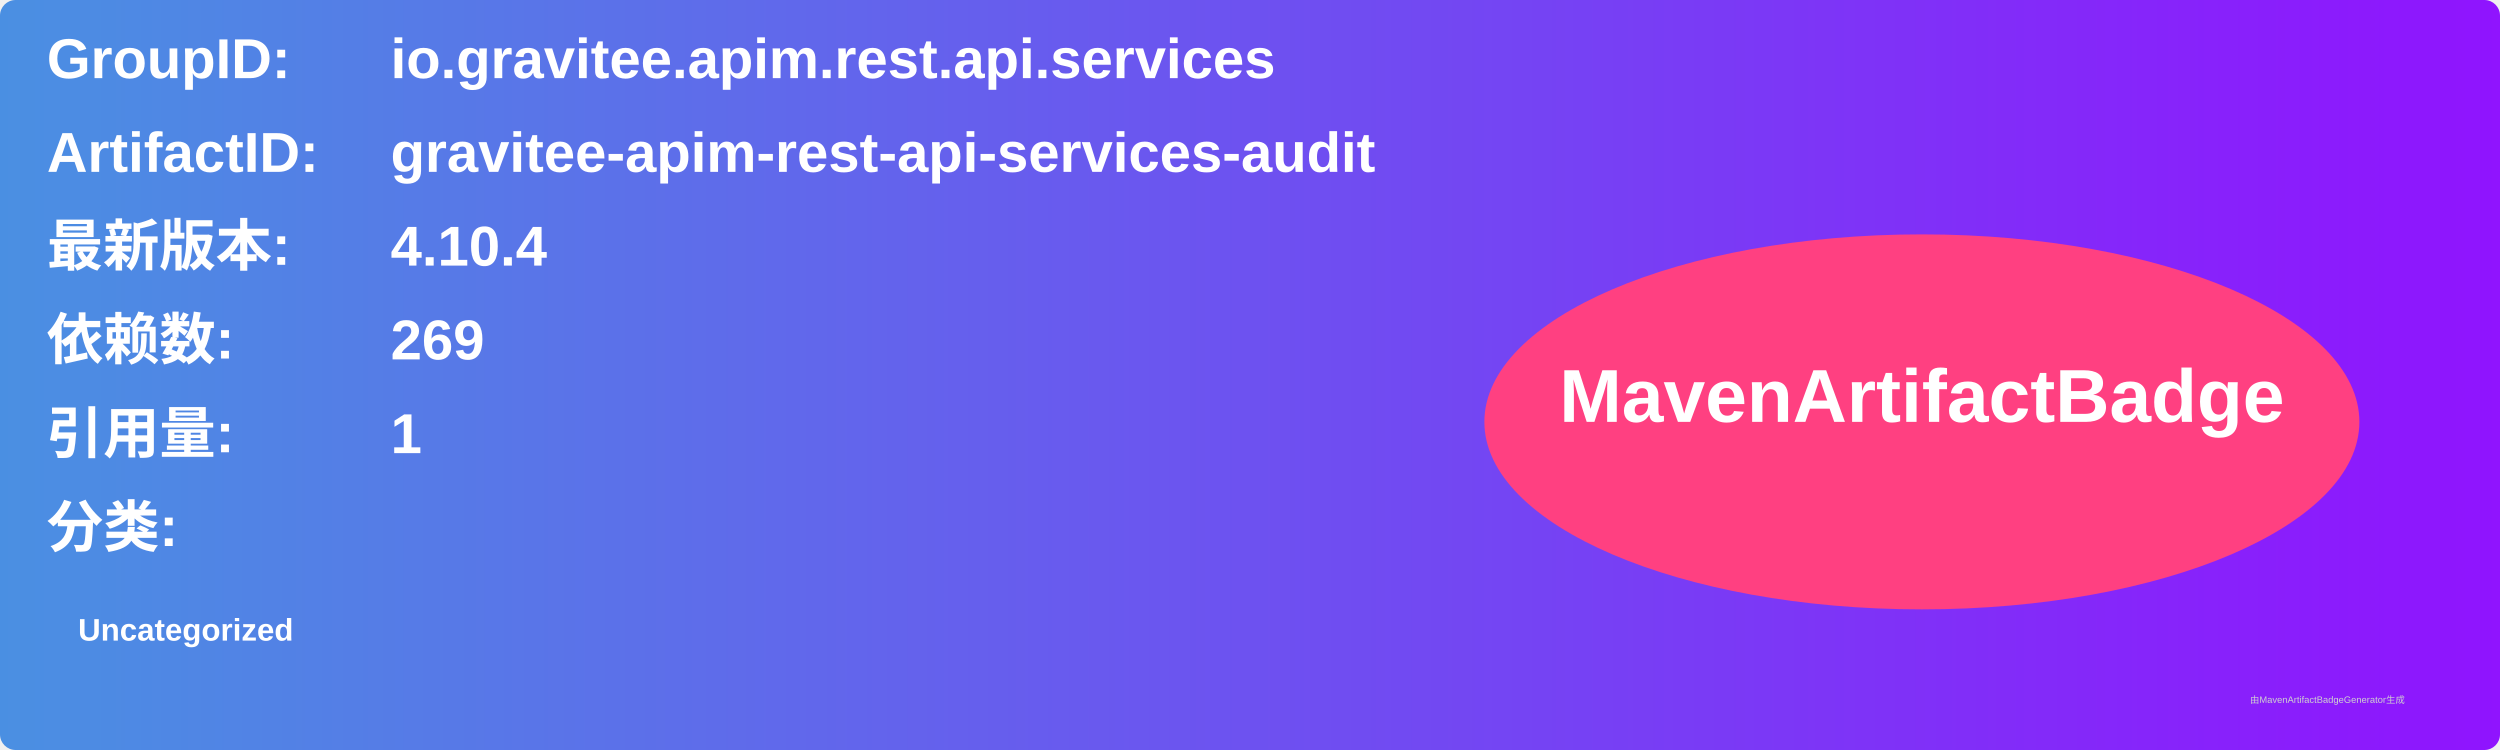
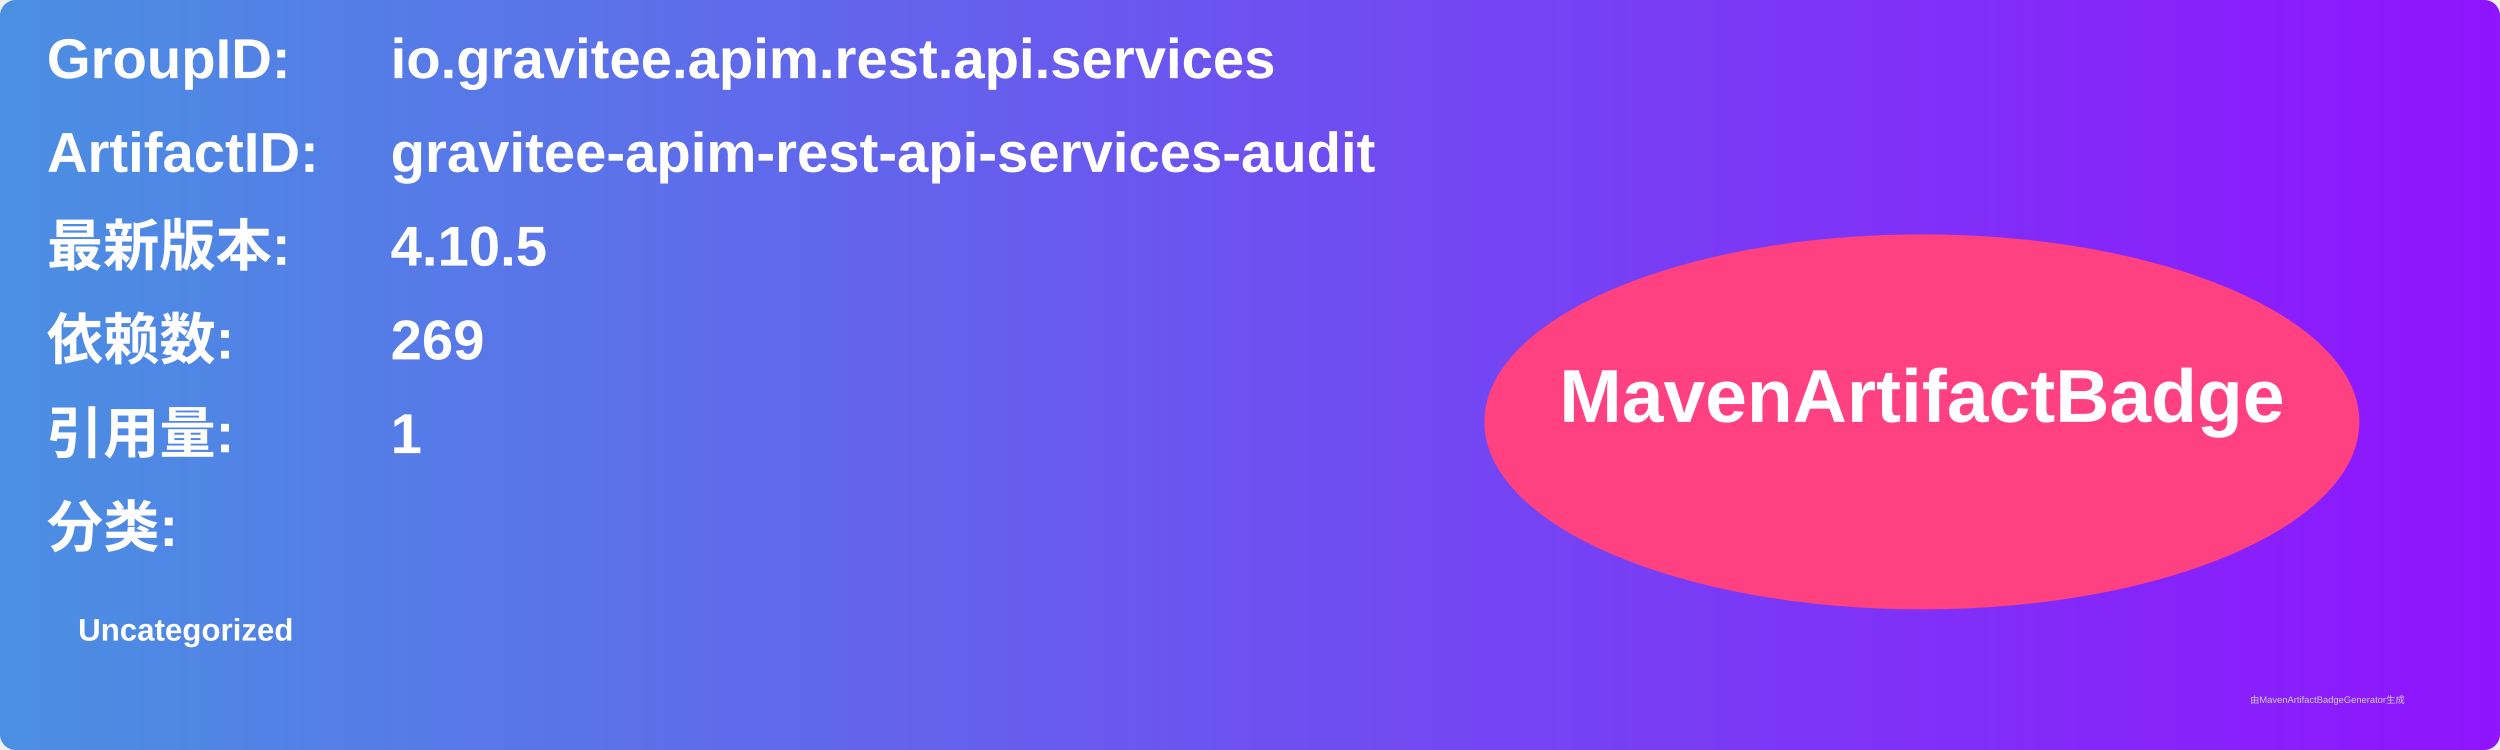
<svg xmlns="http://www.w3.org/2000/svg" width="800" height="240" viewBox="0 0 800 240">
  <linearGradient id="grad" x1="0%" y1="0%" x2="100%" y2="0%">
    <stop offset="0%" stop-color="#4a90e2" />
    <stop offset="100%" stop-color="#9013fe" />
  </linearGradient>
  <rect width="100%" height="100%" rx="5" ry="5" fill="url(#grad)" />
  <g transform="translate(15, 15)">
    <text x="0" y="10" font-family="Arial" font-size="18" fill="white" font-weight="bold" width="260">GroupID:</text>
    <text x="110" y="10" font-family="Arial" font-size="18" fill="white" font-weight="bold" width="460">io.gravitee.apim.rest.api.services</text>
    <text x="0" y="40" font-family="Arial" font-size="18" fill="white" font-weight="bold" width="260">ArtifactID:</text>
    <text x="110" y="40" font-family="Arial" font-size="18" fill="white" font-weight="bold" width="460">gravitee-apim-rest-api-services-audit</text>
    <text x="0" y="70" font-family="Arial" font-size="18" fill="white" font-weight="bold">最新版本:</text>
    <text x="110" y="70" font-family="Arial" font-size="18" fill="white" font-weight="bold">
-       <tspan font-weight="bold">4.10.4</tspan>
+       <tspan font-weight="bold">4.10.5</tspan>
    </text>
    <text x="0" y="100" font-family="Arial" font-size="18" fill="white" font-weight="bold">依赖数: </text>
    <text x="110" y="100" font-family="Arial" font-size="18" fill="white">
      <tspan font-weight="bold">269</tspan>
    </text>
    <text x="0" y="130" font-family="Arial" font-size="18" fill="white" font-weight="bold">引用量: </text>
    <text x="110" y="130" font-family="Arial" font-size="18" fill="white">
      <tspan font-weight="bold">1</tspan>
    </text>
    <text x="0" y="160" font-family="Arial" font-size="18" fill="white" font-weight="bold">分类:</text>
    <text x="10" y="190" font-family="Arial" font-size="10" fill="white">
      <tspan font-weight="bold">Uncategorized</tspan>
    </text>
    <ellipse cx="600" cy="120" rx="140" ry="60" fill="#ff4081" />
    <text x="600" y="120" text-anchor="middle" font-family="Arial" font-size="24" fill="white" font-weight="bold">MavenArtifactBadge</text>
  </g>
  <text x="720" y="225" font-family="Arial" font-size="3" fill="#d0d0d0">由MavenArtifactBadgeGenerator生成</text>
</svg>
